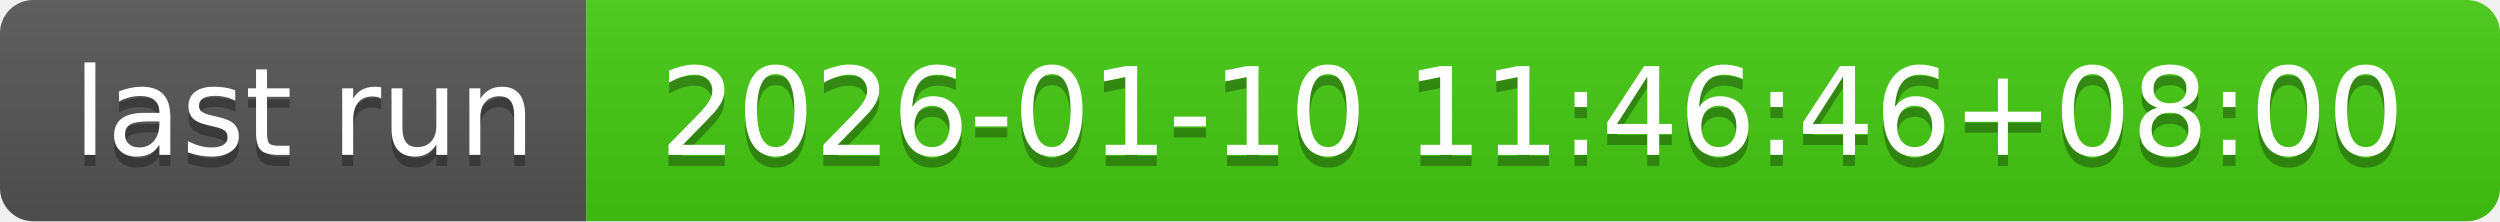
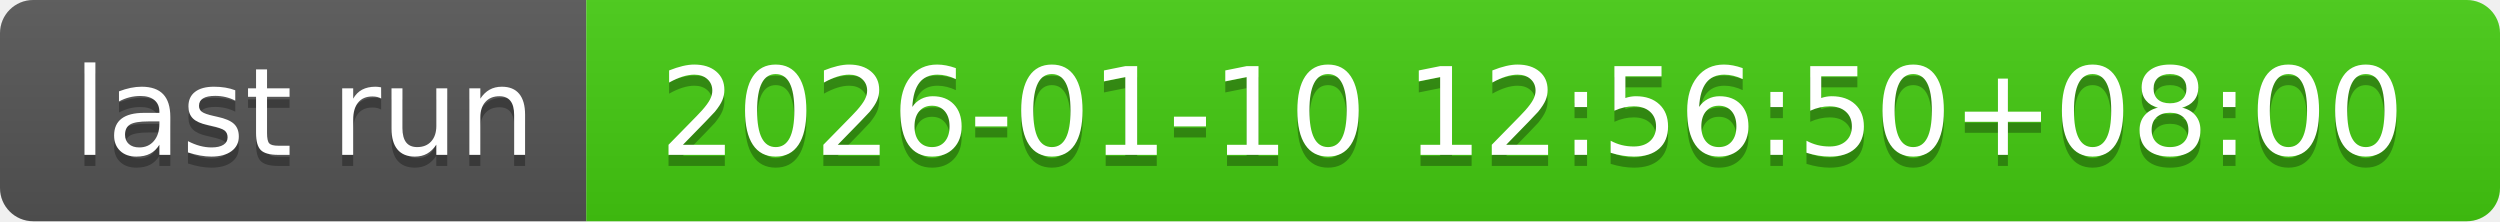
- <svg xmlns="http://www.w3.org/2000/svg" width="226" height="20" role="img" aria-label="last run: 2026-01-10 11:46:46+08:00">
+ <svg xmlns="http://www.w3.org/2000/svg" width="226" height="20" role="img" aria-label="last run: 2026-01-10 12:56:50+08:00">
  <linearGradient id="s" x2="0" y2="100%">
    <stop offset="0" stop-color="#bbb" stop-opacity=".1" />
    <stop offset="1" stop-opacity=".1" />
  </linearGradient>
  <clipPath id="r">
    <rect width="226" height="20" rx="3" fill="#fff" />
  </clipPath>
  <g clip-path="url(#r)">
    <rect width="53" height="20" fill="#555" />
    <rect x="53" width="173" height="20" fill="#4c1" />
    <rect width="226" height="20" fill="url(#s)" />
  </g>
  <g fill="#fff" text-anchor="middle" font-family="Verdana,Geneva,DejaVu Sans,sans-serif" text-rendering="geometricPrecision" font-size="110">
    <text aria-hidden="true" x="275" y="150" fill="#010101" fill-opacity=".3" transform="scale(.1)" textLength="430">last run</text>
    <text x="275" y="140" transform="scale(.1)" fill="#fff" textLength="430">last run</text>
-     <text aria-hidden="true" x="1385" y="150" fill="#010101" fill-opacity=".3" transform="scale(.1)" textLength="1630">2026-01-10 11:46:46+08:00</text>
-     <text x="1385" y="140" transform="scale(.1)" fill="#fff" textLength="1630">2026-01-10 11:46:46+08:00</text>
+     <text aria-hidden="true" x="1385" y="150" fill="#010101" fill-opacity=".3" transform="scale(.1)" textLength="1630">2026-01-10 12:56:50+08:00</text>
+     <text x="1385" y="140" transform="scale(.1)" fill="#fff" textLength="1630">2026-01-10 12:56:50+08:00</text>
  </g>
</svg>
